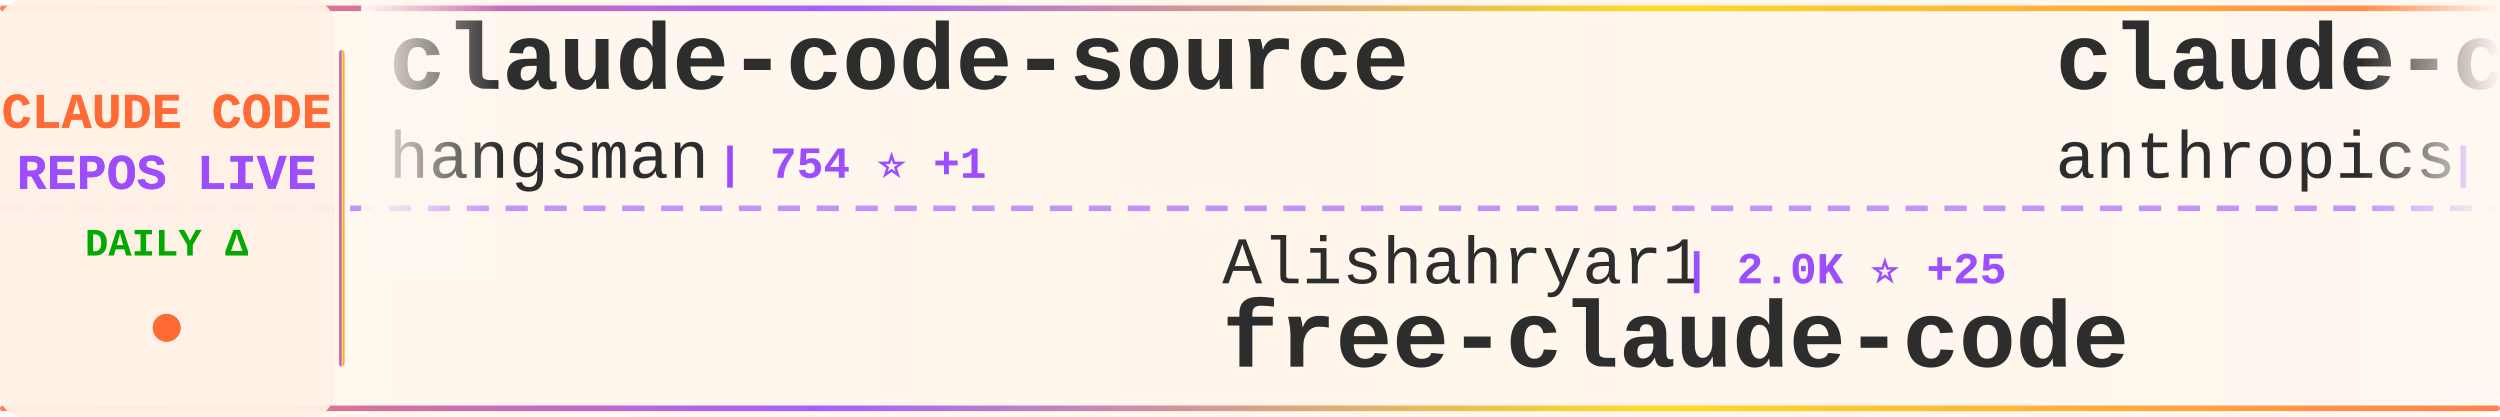
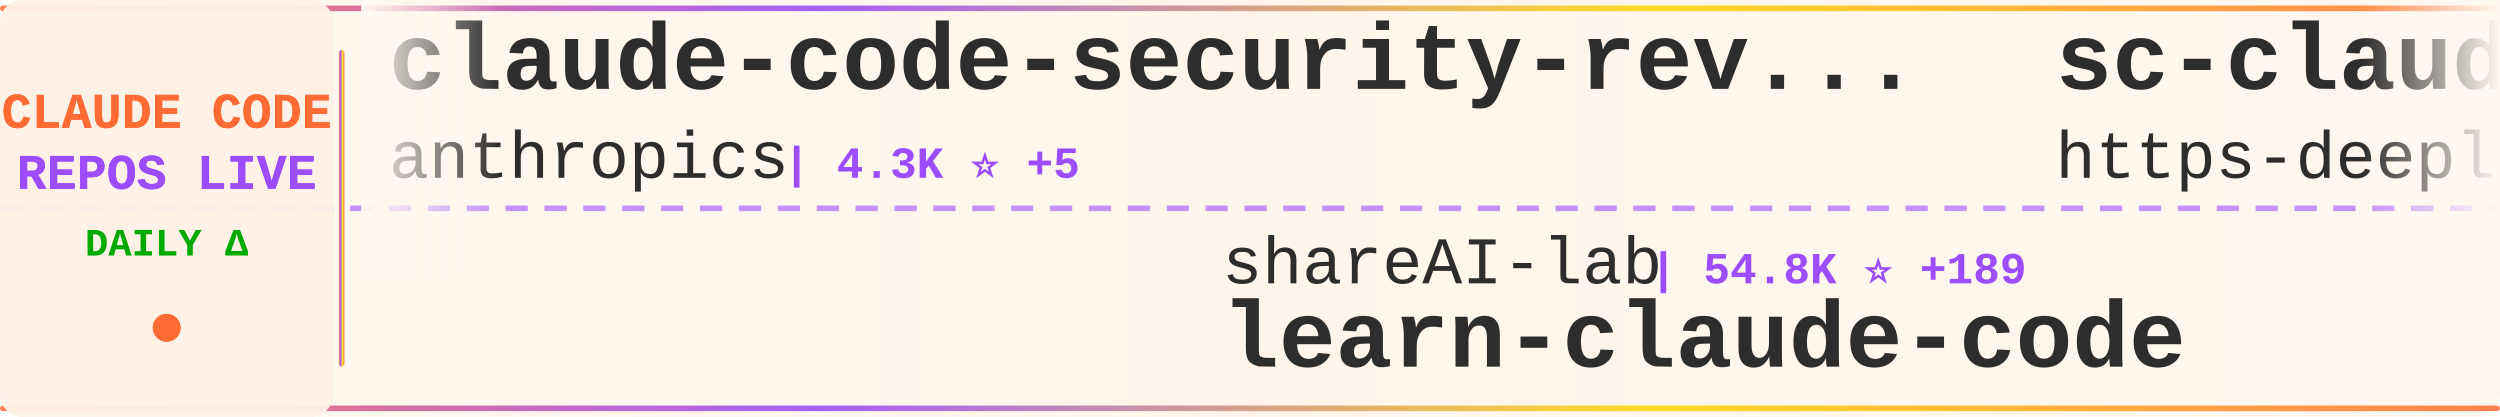
<svg xmlns="http://www.w3.org/2000/svg" width="900" height="150">
  <defs>
    <linearGradient id="tickerBg" x1="0%" y1="0%" x2="100%" y2="0%">
      <stop offset="0%" style="stop-color:#fff8f0;stop-opacity:0.98" />
      <stop offset="50%" style="stop-color:#fff5eb;stop-opacity:1" />
      <stop offset="100%" style="stop-color:#fff8f0;stop-opacity:0.98" />
    </linearGradient>
    <linearGradient id="borderGrad" x1="0%" y1="0%" x2="100%" y2="0%">
      <stop offset="0%" style="stop-color:#FF6B35;stop-opacity:0.85">
        <animate attributeName="stop-opacity" values="0.85;1;0.85" dur="2s" repeatCount="indefinite" />
      </stop>
      <stop offset="33%" style="stop-color:#9C4EFF;stop-opacity:0.9">
        <animate attributeName="stop-opacity" values="0.9;1;0.9" dur="2.2s" repeatCount="indefinite" />
      </stop>
      <stop offset="66%" style="stop-color:#FFD700;stop-opacity:0.85">
        <animate attributeName="stop-opacity" values="0.85;1;0.85" dur="1.8s" repeatCount="indefinite" />
      </stop>
      <stop offset="100%" style="stop-color:#FF6B35;stop-opacity:0.85">
        <animate attributeName="stop-opacity" values="0.85;1;0.85" dur="2s" repeatCount="indefinite" />
      </stop>
    </linearGradient>
    <filter id="textGlow">
      <feGaussianBlur stdDeviation="0.15" result="coloredBlur" />
      <feMerge>
        <feMergeNode in="coloredBlur" />
        <feMergeNode in="SourceGraphic" />
      </feMerge>
    </filter>
    <filter id="metricGlow">
      <feGaussianBlur stdDeviation="0.2" result="coloredBlur" />
      <feMerge>
        <feMergeNode in="coloredBlur" />
        <feMergeNode in="SourceGraphic" />
      </feMerge>
    </filter>
    <linearGradient id="leftFade" x1="0%" y1="0%" x2="100%" y2="0%">
      <stop offset="0%" style="stop-color:#fff8f0;stop-opacity:1" />
      <stop offset="100%" style="stop-color:#fff8f0;stop-opacity:0" />
    </linearGradient>
    <linearGradient id="rightFade" x1="0%" y1="0%" x2="100%" y2="0%">
      <stop offset="0%" style="stop-color:#fff8f0;stop-opacity:0" />
      <stop offset="100%" style="stop-color:#fff8f0;stop-opacity:1" />
    </linearGradient>
  </defs>
  <rect width="900" height="150" fill="url(#tickerBg)" rx="8" />
  <rect x="0" y="2" width="900" height="2" fill="url(#borderGrad)" rx="1" />
  <rect x="0" y="146" width="900" height="2" fill="url(#borderGrad)" rx="1" />
  <line x1="0" y1="75" x2="900" y2="75" stroke="#9C4EFF" stroke-width="2" stroke-dasharray="8 6" opacity="0.6" />
  <rect x="0" y="0" width="120" height="150" fill="#fff0e6" opacity="0.95" rx="8" />
  <text x="60" y="46" font-family="'Courier New', monospace" font-size="18" font-weight="bold" fill="#FF6B35" text-anchor="middle" filter="url(#textGlow)">
    CLAUDE CODE
  </text>
  <text x="60" y="68" font-family="'Courier New', monospace" font-size="18" font-weight="bold" fill="#9C4EFF" text-anchor="middle" filter="url(#textGlow)">
    REPOS LIVE
  </text>
  <text x="60" y="92" font-family="'Courier New', monospace" font-size="14" font-weight="bold" fill="#00aa00" text-anchor="middle">
    DAILY Δ
  </text>
  <circle cx="60" cy="118" r="5" fill="#FF6B35" filter="url(#metricGlow)">
    <animate attributeName="r" values="4;6;4" dur="1.5s" repeatCount="indefinite" />
    <animate attributeName="opacity" values="0.6;1;0.6" dur="1.5s" repeatCount="indefinite" />
  </circle>
  <rect x="122" y="18" width="2" height="114" fill="url(#borderGrad)" rx="1" />
  <clipPath id="tickerClip">
    <rect x="130" y="0" width="770" height="150" />
  </clipPath>
  <g clip-path="url(#tickerClip)">
    <g id="tickerItems">
      <animateTransform attributeName="transform" attributeType="XML" type="translate" from="0 0" to="-3000 0" dur="54s" repeatCount="indefinite" />
      <g transform="translate(0, 0)">
-         <text x="140" y="32" font-family="'Courier New', monospace" font-size="34" font-weight="bold" fill="#2d2d2d">claude-code-source</text>
-         <text x="140" y="64" font-family="'Courier New', monospace" font-size="24" font-weight="normal" fill="#2d2d2d" opacity="1.0">hangsman</text>
-         <text x="258" y="64" font-family="'Courier New', monospace" font-size="16" font-weight="bold" fill="#9C4EFF"> | 754 ⭐ +1</text>
+         <text x="140" y="32" font-family="'Courier New', monospace" font-size="34" font-weight="bold" fill="#2d2d2d">claude-code-security-rev...</text>
+         <text x="140" y="64" font-family="'Courier New', monospace" font-size="24" font-weight="normal" fill="#2d2d2d" opacity="1.0">anthropics</text>
+         <text x="282" y="64" font-family="'Courier New', monospace" font-size="16" font-weight="bold" fill="#9C4EFF"> | 4.3K ⭐ +5</text>
      </g>
      <g transform="translate(300, 0)">
-         <text x="140" y="102" font-family="'Courier New', monospace" font-size="24" font-weight="normal" fill="#2d2d2d" opacity="1.0">Alishahryar1</text>
-         <text x="306" y="102" font-family="'Courier New', monospace" font-size="16" font-weight="bold" fill="#9C4EFF"> | 2.0K ⭐ +25</text>
-         <text x="140" y="132" font-family="'Courier New', monospace" font-size="34" font-weight="bold" fill="#2d2d2d">free-claude-code</text>
+         <text x="140" y="102" font-family="'Courier New', monospace" font-size="24" font-weight="normal" fill="#2d2d2d" opacity="1.0">shareAI-lab</text>
+         <text x="294" y="102" font-family="'Courier New', monospace" font-size="16" font-weight="bold" fill="#9C4EFF"> | 54.8K ⭐ +189</text>
+         <text x="140" y="132" font-family="'Courier New', monospace" font-size="34" font-weight="bold" fill="#2d2d2d">learn-claude-code</text>
      </g>
      <g transform="translate(600, 0)">
-         <text x="140" y="32" font-family="'Courier New', monospace" font-size="34" font-weight="bold" fill="#2d2d2d">claude-code-base-action</text>
-         <text x="140" y="64" font-family="'Courier New', monospace" font-size="24" font-weight="normal" fill="#2d2d2d" opacity="1.0">anthropics</text>
-         <text x="282" y="64" font-family="'Courier New', monospace" font-size="16" font-weight="bold" fill="#9C4EFF"> | 805 ⭐ +2</text>
+         <text x="140" y="32" font-family="'Courier New', monospace" font-size="34" font-weight="bold" fill="#2d2d2d">sc-claude-code-files</text>
+         <text x="140" y="64" font-family="'Courier New', monospace" font-size="24" font-weight="normal" fill="#2d2d2d" opacity="1.0">https-deeplearning-ai</text>
+         <text x="414" y="64" font-family="'Courier New', monospace" font-size="16" font-weight="bold" fill="#9C4EFF"> | 490 ⭐ +1</text>
      </g>
      <g transform="translate(900, 0)">
-         <text x="140" y="102" font-family="'Courier New', monospace" font-size="24" font-weight="normal" fill="#2d2d2d" opacity="1.0">frankbria</text>
-         <text x="270" y="102" font-family="'Courier New', monospace" font-size="16" font-weight="bold" fill="#9C4EFF"> | 8.7K ⭐ +16</text>
-         <text x="140" y="132" font-family="'Courier New', monospace" font-size="34" font-weight="bold" fill="#2d2d2d">ralph-claude-code</text>
+         <text x="140" y="102" font-family="'Courier New', monospace" font-size="24" font-weight="normal" fill="#2d2d2d" opacity="1.0">bfly123</text>
+         <text x="246" y="102" font-family="'Courier New', monospace" font-size="16" font-weight="bold" fill="#9C4EFF"> | 2.3K ⭐ +7</text>
+         <text x="140" y="132" font-family="'Courier New', monospace" font-size="34" font-weight="bold" fill="#2d2d2d">claude_code_bridge</text>
      </g>
      <g transform="translate(1200, 0)">
        <text x="140" y="32" font-family="'Courier New', monospace" font-size="34" font-weight="bold" fill="#2d2d2d">claude-code</text>
        <text x="140" y="64" font-family="'Courier New', monospace" font-size="24" font-weight="normal" fill="#2d2d2d" opacity="1.0">jarmuine</text>
-         <text x="258" y="64" font-family="'Courier New', monospace" font-size="16" font-weight="bold" fill="#9C4EFF"> | 2.0K ⭐ +5</text>
+         <text x="258" y="64" font-family="'Courier New', monospace" font-size="16" font-weight="bold" fill="#9C4EFF"> | 2.0K ⭐ +2</text>
      </g>
      <g transform="translate(1500, 0)">
-         <text x="140" y="102" font-family="'Courier New', monospace" font-size="24" font-weight="normal" fill="#2d2d2d" opacity="1.0">OneRedOak</text>
-         <text x="270" y="102" font-family="'Courier New', monospace" font-size="16" font-weight="bold" fill="#9C4EFF"> | 3.8K ⭐ +1</text>
-         <text x="140" y="132" font-family="'Courier New', monospace" font-size="34" font-weight="bold" fill="#2d2d2d">claude-code-workflows</text>
+         <text x="140" y="102" font-family="'Courier New', monospace" font-size="24" font-weight="normal" fill="#2d2d2d" opacity="1.0">qwibitai</text>
+         <text x="258" y="102" font-family="'Courier New', monospace" font-size="16" font-weight="bold" fill="#9C4EFF"> | 27.5K ⭐ +50</text>
+         <text x="140" y="132" font-family="'Courier New', monospace" font-size="34" font-weight="bold" fill="#2d2d2d">nanoclaw</text>
      </g>
      <g transform="translate(1800, 0)">
-         <text x="140" y="32" font-family="'Courier New', monospace" font-size="34" font-weight="bold" fill="#2d2d2d">claude-code-proxy</text>
-         <text x="140" y="64" font-family="'Courier New', monospace" font-size="24" font-weight="normal" fill="#2d2d2d" opacity="1.0">1rgs</text>
-         <text x="210" y="64" font-family="'Courier New', monospace" font-size="16" font-weight="bold" fill="#9C4EFF"> | 3.5K ⭐ +3</text>
+         <text x="140" y="32" font-family="'Courier New', monospace" font-size="34" font-weight="bold" fill="#2d2d2d">claude-code</text>
+         <text x="140" y="64" font-family="'Courier New', monospace" font-size="24" font-weight="normal" fill="#2d2d2d" opacity="1.0">alex000kim</text>
+         <text x="282" y="64" font-family="'Courier New', monospace" font-size="16" font-weight="bold" fill="#9C4EFF"> | 218 ⭐ +1</text>
      </g>
      <g transform="translate(2100, 0)">
-         <text x="140" y="102" font-family="'Courier New', monospace" font-size="24" font-weight="normal" fill="#2d2d2d" opacity="1.0">anthropics</text>
-         <text x="282" y="102" font-family="'Courier New', monospace" font-size="16" font-weight="bold" fill="#9C4EFF"> | 4.3K ⭐ +6</text>
-         <text x="140" y="132" font-family="'Courier New', monospace" font-size="34" font-weight="bold" fill="#2d2d2d">claude-code-security-rev...</text>
+         <text x="140" y="102" font-family="'Courier New', monospace" font-size="24" font-weight="normal" fill="#2d2d2d" opacity="1.0">xorespesp</text>
+         <text x="270" y="102" font-family="'Courier New', monospace" font-size="16" font-weight="bold" fill="#9C4EFF"> | 219 ⭐ +1</text>
+         <text x="140" y="132" font-family="'Courier New', monospace" font-size="34" font-weight="bold" fill="#2d2d2d">claude-code</text>
      </g>
      <g transform="translate(2400, 0)">
-         <text x="140" y="32" font-family="'Courier New', monospace" font-size="34" font-weight="bold" fill="#2d2d2d">claude-skills</text>
-         <text x="140" y="64" font-family="'Courier New', monospace" font-size="24" font-weight="normal" fill="#2d2d2d" opacity="1.0">alirezarezvani</text>
-         <text x="330" y="64" font-family="'Courier New', monospace" font-size="16" font-weight="bold" fill="#9C4EFF"> | 11.9K ⭐ +200</text>
+         <text x="140" y="32" font-family="'Courier New', monospace" font-size="34" font-weight="bold" fill="#2d2d2d">CLIProxyAPI</text>
+         <text x="140" y="64" font-family="'Courier New', monospace" font-size="24" font-weight="normal" fill="#2d2d2d" opacity="1.0">router-for-me</text>
+         <text x="318" y="64" font-family="'Courier New', monospace" font-size="16" font-weight="bold" fill="#9C4EFF"> | 27.3K ⭐ +185</text>
      </g>
      <g transform="translate(2700, 0)">
-         <text x="140" y="102" font-family="'Courier New', monospace" font-size="24" font-weight="normal" fill="#2d2d2d" opacity="1.0">codeaashu</text>
-         <text x="270" y="102" font-family="'Courier New', monospace" font-size="16" font-weight="bold" fill="#9C4EFF"> | 2.2K ⭐ +21</text>
-         <text x="140" y="132" font-family="'Courier New', monospace" font-size="34" font-weight="bold" fill="#2d2d2d">claude-code</text>
+         <text x="140" y="102" font-family="'Courier New', monospace" font-size="24" font-weight="normal" fill="#2d2d2d" opacity="1.0">Yeachan-Heo</text>
+         <text x="294" y="102" font-family="'Courier New', monospace" font-size="16" font-weight="bold" fill="#9C4EFF"> | 30.0K ⭐ +214</text>
+         <text x="140" y="132" font-family="'Courier New', monospace" font-size="34" font-weight="bold" fill="#2d2d2d">oh-my-claudecode</text>
      </g>
      <g transform="translate(3000, 0)">
-         <text x="140" y="32" font-family="'Courier New', monospace" font-size="34" font-weight="bold" fill="#2d2d2d">claude-code-source</text>
-         <text x="140" y="64" font-family="'Courier New', monospace" font-size="24" font-weight="normal" fill="#2d2d2d" opacity="1.0">hangsman</text>
-         <text x="258" y="64" font-family="'Courier New', monospace" font-size="16" font-weight="bold" fill="#9C4EFF"> | 754 ⭐ +1</text>
+         <text x="140" y="32" font-family="'Courier New', monospace" font-size="34" font-weight="bold" fill="#2d2d2d">claude-code-security-rev...</text>
+         <text x="140" y="64" font-family="'Courier New', monospace" font-size="24" font-weight="normal" fill="#2d2d2d" opacity="1.0">anthropics</text>
+         <text x="282" y="64" font-family="'Courier New', monospace" font-size="16" font-weight="bold" fill="#9C4EFF"> | 4.3K ⭐ +5</text>
      </g>
      <g transform="translate(3300, 0)">
-         <text x="140" y="102" font-family="'Courier New', monospace" font-size="24" font-weight="normal" fill="#2d2d2d" opacity="1.0">Alishahryar1</text>
-         <text x="306" y="102" font-family="'Courier New', monospace" font-size="16" font-weight="bold" fill="#9C4EFF"> | 2.0K ⭐ +25</text>
-         <text x="140" y="132" font-family="'Courier New', monospace" font-size="34" font-weight="bold" fill="#2d2d2d">free-claude-code</text>
+         <text x="140" y="102" font-family="'Courier New', monospace" font-size="24" font-weight="normal" fill="#2d2d2d" opacity="1.0">shareAI-lab</text>
+         <text x="294" y="102" font-family="'Courier New', monospace" font-size="16" font-weight="bold" fill="#9C4EFF"> | 54.8K ⭐ +189</text>
+         <text x="140" y="132" font-family="'Courier New', monospace" font-size="34" font-weight="bold" fill="#2d2d2d">learn-claude-code</text>
      </g>
      <g transform="translate(3600, 0)">
-         <text x="140" y="32" font-family="'Courier New', monospace" font-size="34" font-weight="bold" fill="#2d2d2d">claude-code-base-action</text>
-         <text x="140" y="64" font-family="'Courier New', monospace" font-size="24" font-weight="normal" fill="#2d2d2d" opacity="1.0">anthropics</text>
-         <text x="282" y="64" font-family="'Courier New', monospace" font-size="16" font-weight="bold" fill="#9C4EFF"> | 805 ⭐ +2</text>
+         <text x="140" y="32" font-family="'Courier New', monospace" font-size="34" font-weight="bold" fill="#2d2d2d">sc-claude-code-files</text>
+         <text x="140" y="64" font-family="'Courier New', monospace" font-size="24" font-weight="normal" fill="#2d2d2d" opacity="1.0">https-deeplearning-ai</text>
+         <text x="414" y="64" font-family="'Courier New', monospace" font-size="16" font-weight="bold" fill="#9C4EFF"> | 490 ⭐ +1</text>
      </g>
      <g transform="translate(3900, 0)">
-         <text x="140" y="102" font-family="'Courier New', monospace" font-size="24" font-weight="normal" fill="#2d2d2d" opacity="1.0">frankbria</text>
-         <text x="270" y="102" font-family="'Courier New', monospace" font-size="16" font-weight="bold" fill="#9C4EFF"> | 8.7K ⭐ +16</text>
-         <text x="140" y="132" font-family="'Courier New', monospace" font-size="34" font-weight="bold" fill="#2d2d2d">ralph-claude-code</text>
+         <text x="140" y="102" font-family="'Courier New', monospace" font-size="24" font-weight="normal" fill="#2d2d2d" opacity="1.0">bfly123</text>
+         <text x="246" y="102" font-family="'Courier New', monospace" font-size="16" font-weight="bold" fill="#9C4EFF"> | 2.3K ⭐ +7</text>
+         <text x="140" y="132" font-family="'Courier New', monospace" font-size="34" font-weight="bold" fill="#2d2d2d">claude_code_bridge</text>
      </g>
    </g>
  </g>
  <rect x="130" y="0" width="50" height="100" fill="url(#leftFade)" />
  <rect x="850" y="0" width="50" height="100" fill="url(#rightFade)" />
</svg>
